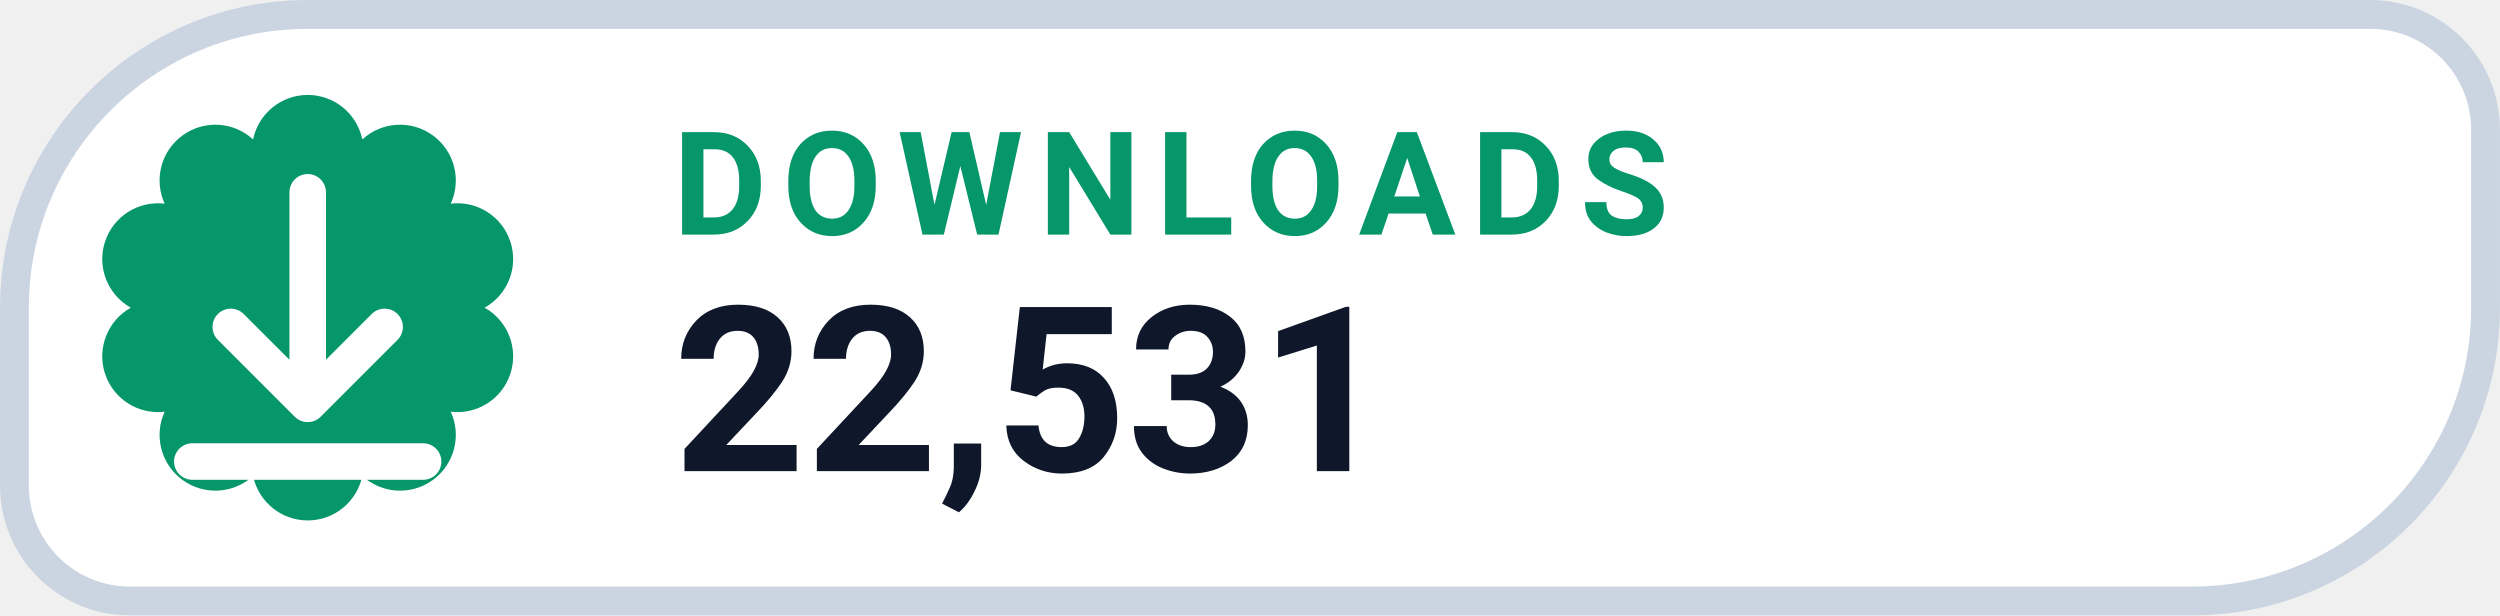
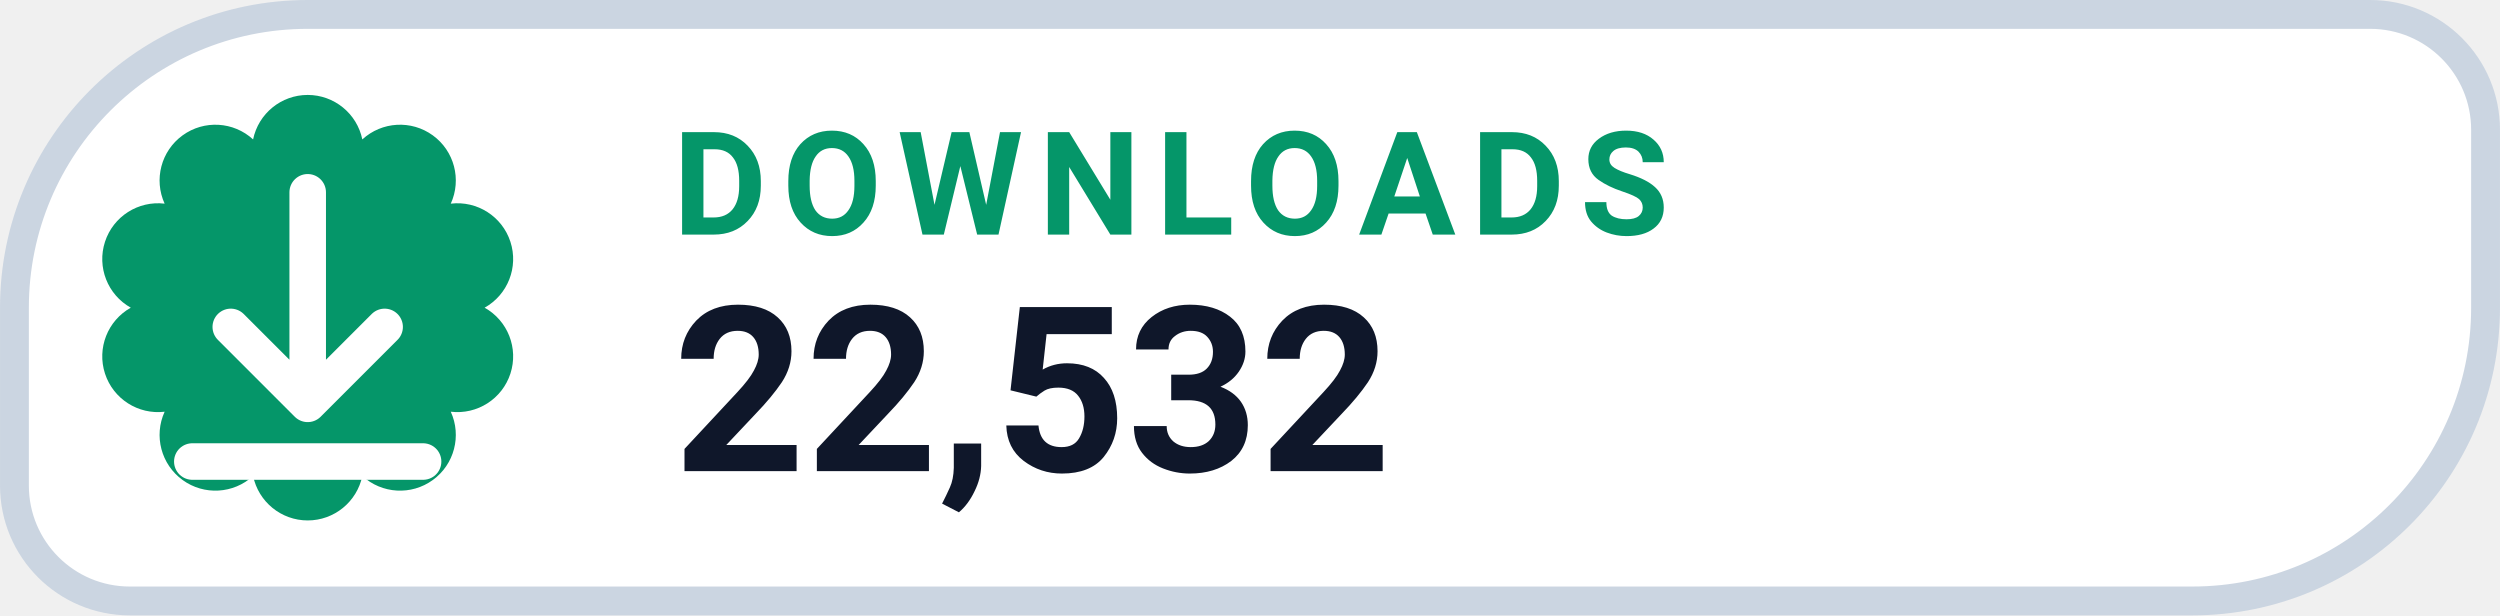
- <svg xmlns="http://www.w3.org/2000/svg" width="126" height="31.015" viewBox="0 0 130 32" role="img" aria-label="DOWNLOADS 22,531">
+ <svg xmlns="http://www.w3.org/2000/svg" width="126" height="31.015" viewBox="0 0 130 32" role="img" aria-label="DOWNLOADS 22,532">
  <path d="M 16.00 0.75 H 123.25 A 6.00 6.00 0 0 1 129.25 6.75 V 16.00 A 15.25 15.25 0 0 1 114.00 31.25 H 6.75 A 6.00 6.00 0 0 1 0.75 25.25 V 16.00 A 15.25 15.25 0 0 1 16.00 0.75 Z" fill="#FFFFFF" stroke="#CBD5E1" stroke-width="1.5" />
  <path d="M 13.16 7.25 A 2.90 2.90 0 0 1 18.84 7.25 A 2.90 2.90 0 0 1 23.44 10.59 A 2.90 2.90 0 0 1 25.20 16.00 A 2.90 2.90 0 0 1 23.44 21.41 A 2.90 2.90 0 0 1 18.84 24.75 A 2.90 2.90 0 0 1 13.16 24.75 A 2.90 2.90 0 0 1 8.56 21.41 A 2.90 2.90 0 0 1 6.80 16.00 A 2.90 2.90 0 0 1 8.56 10.59 A 2.90 2.90 0 0 1 13.16 7.25 Z" fill="#059669" />
  <g transform="translate(16 16)" style="color:#FFFFFF;">
    <path d="M0 -6 v11 m0 0 l4 -4 m-4 4 l-4 -4 M-6 8 h12" fill="none" stroke="currentColor" stroke-width="1.9" stroke-linecap="round" stroke-linejoin="round" />
  </g>
  <text x="35" y="12.2" fill="#059669" font-family="-apple-system,BlinkMacSystemFont,'Segoe UI',Roboto,Helvetica,Arial,sans-serif" font-size="7.5" font-weight="700" letter-spacing=".8">DOWNLOADS</text>
-   <text x="35" y="24.5" fill="#0F172A" font-family="-apple-system,BlinkMacSystemFont,'Segoe UI',Roboto,Helvetica,Arial,sans-serif" font-size="12" font-weight="750">22,531</text>
+   <text x="35" y="24.5" fill="#0F172A" font-family="-apple-system,BlinkMacSystemFont,'Segoe UI',Roboto,Helvetica,Arial,sans-serif" font-size="12" font-weight="750">22,532</text>
</svg>
